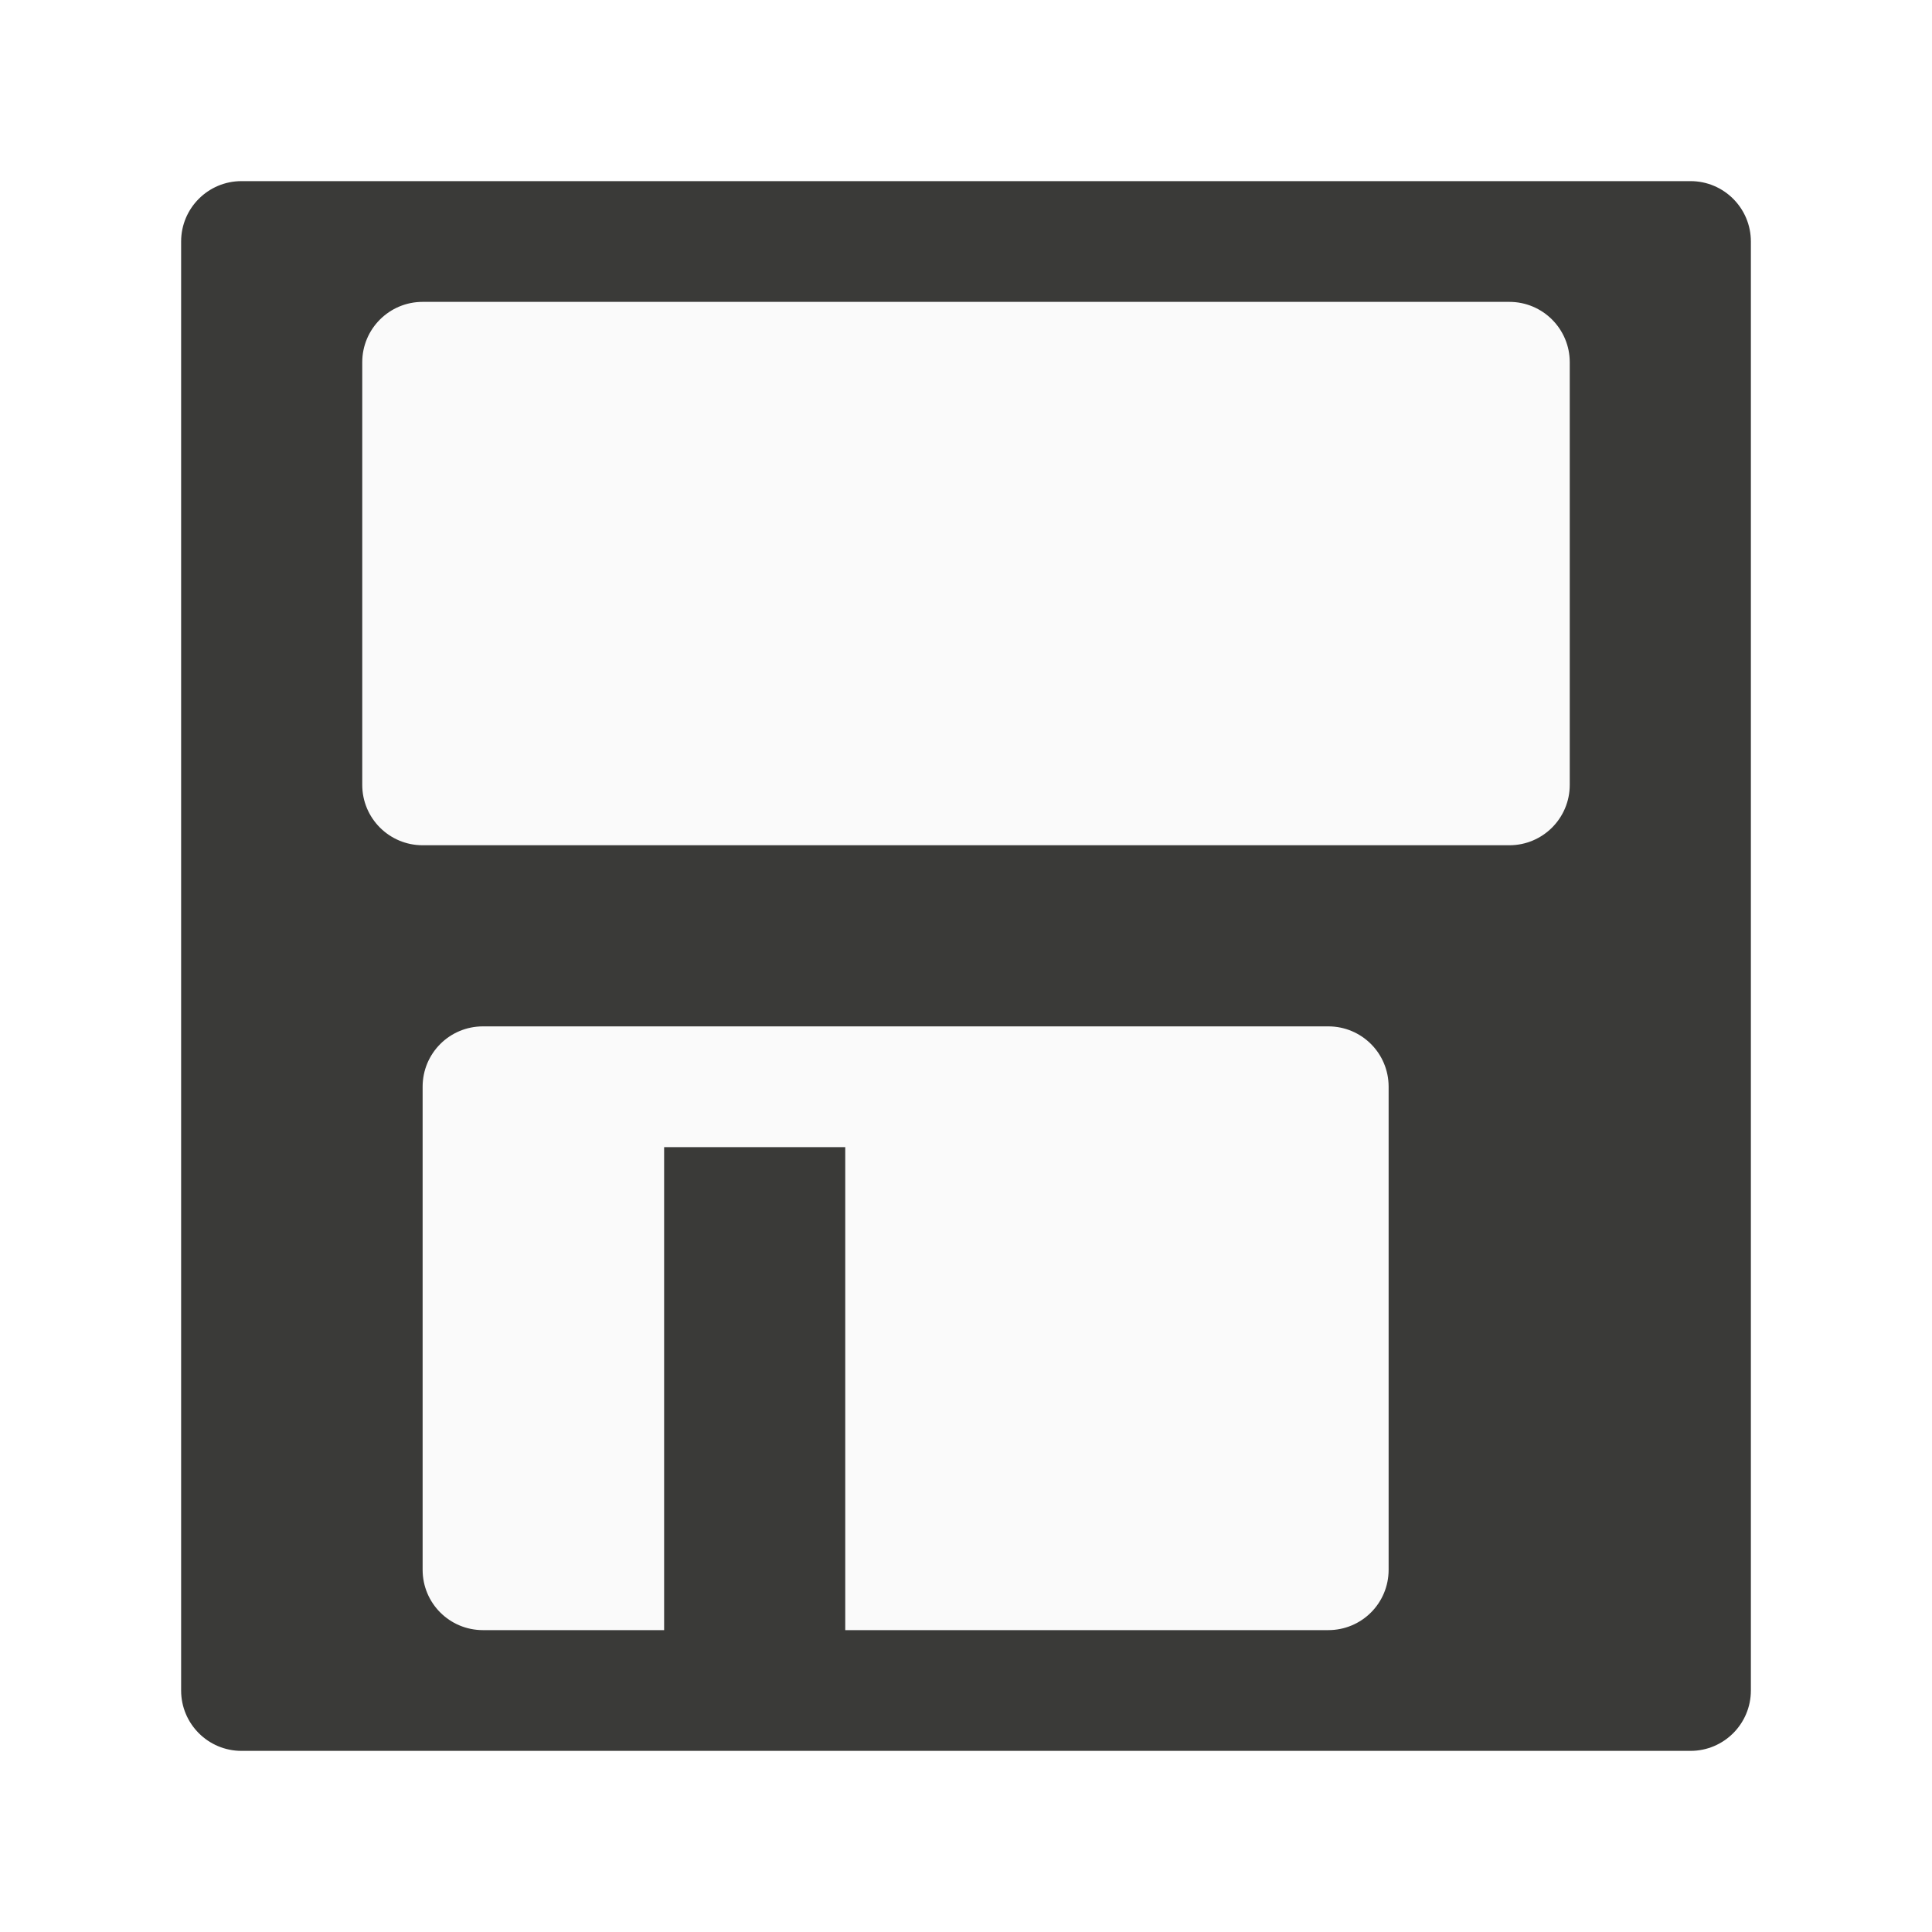
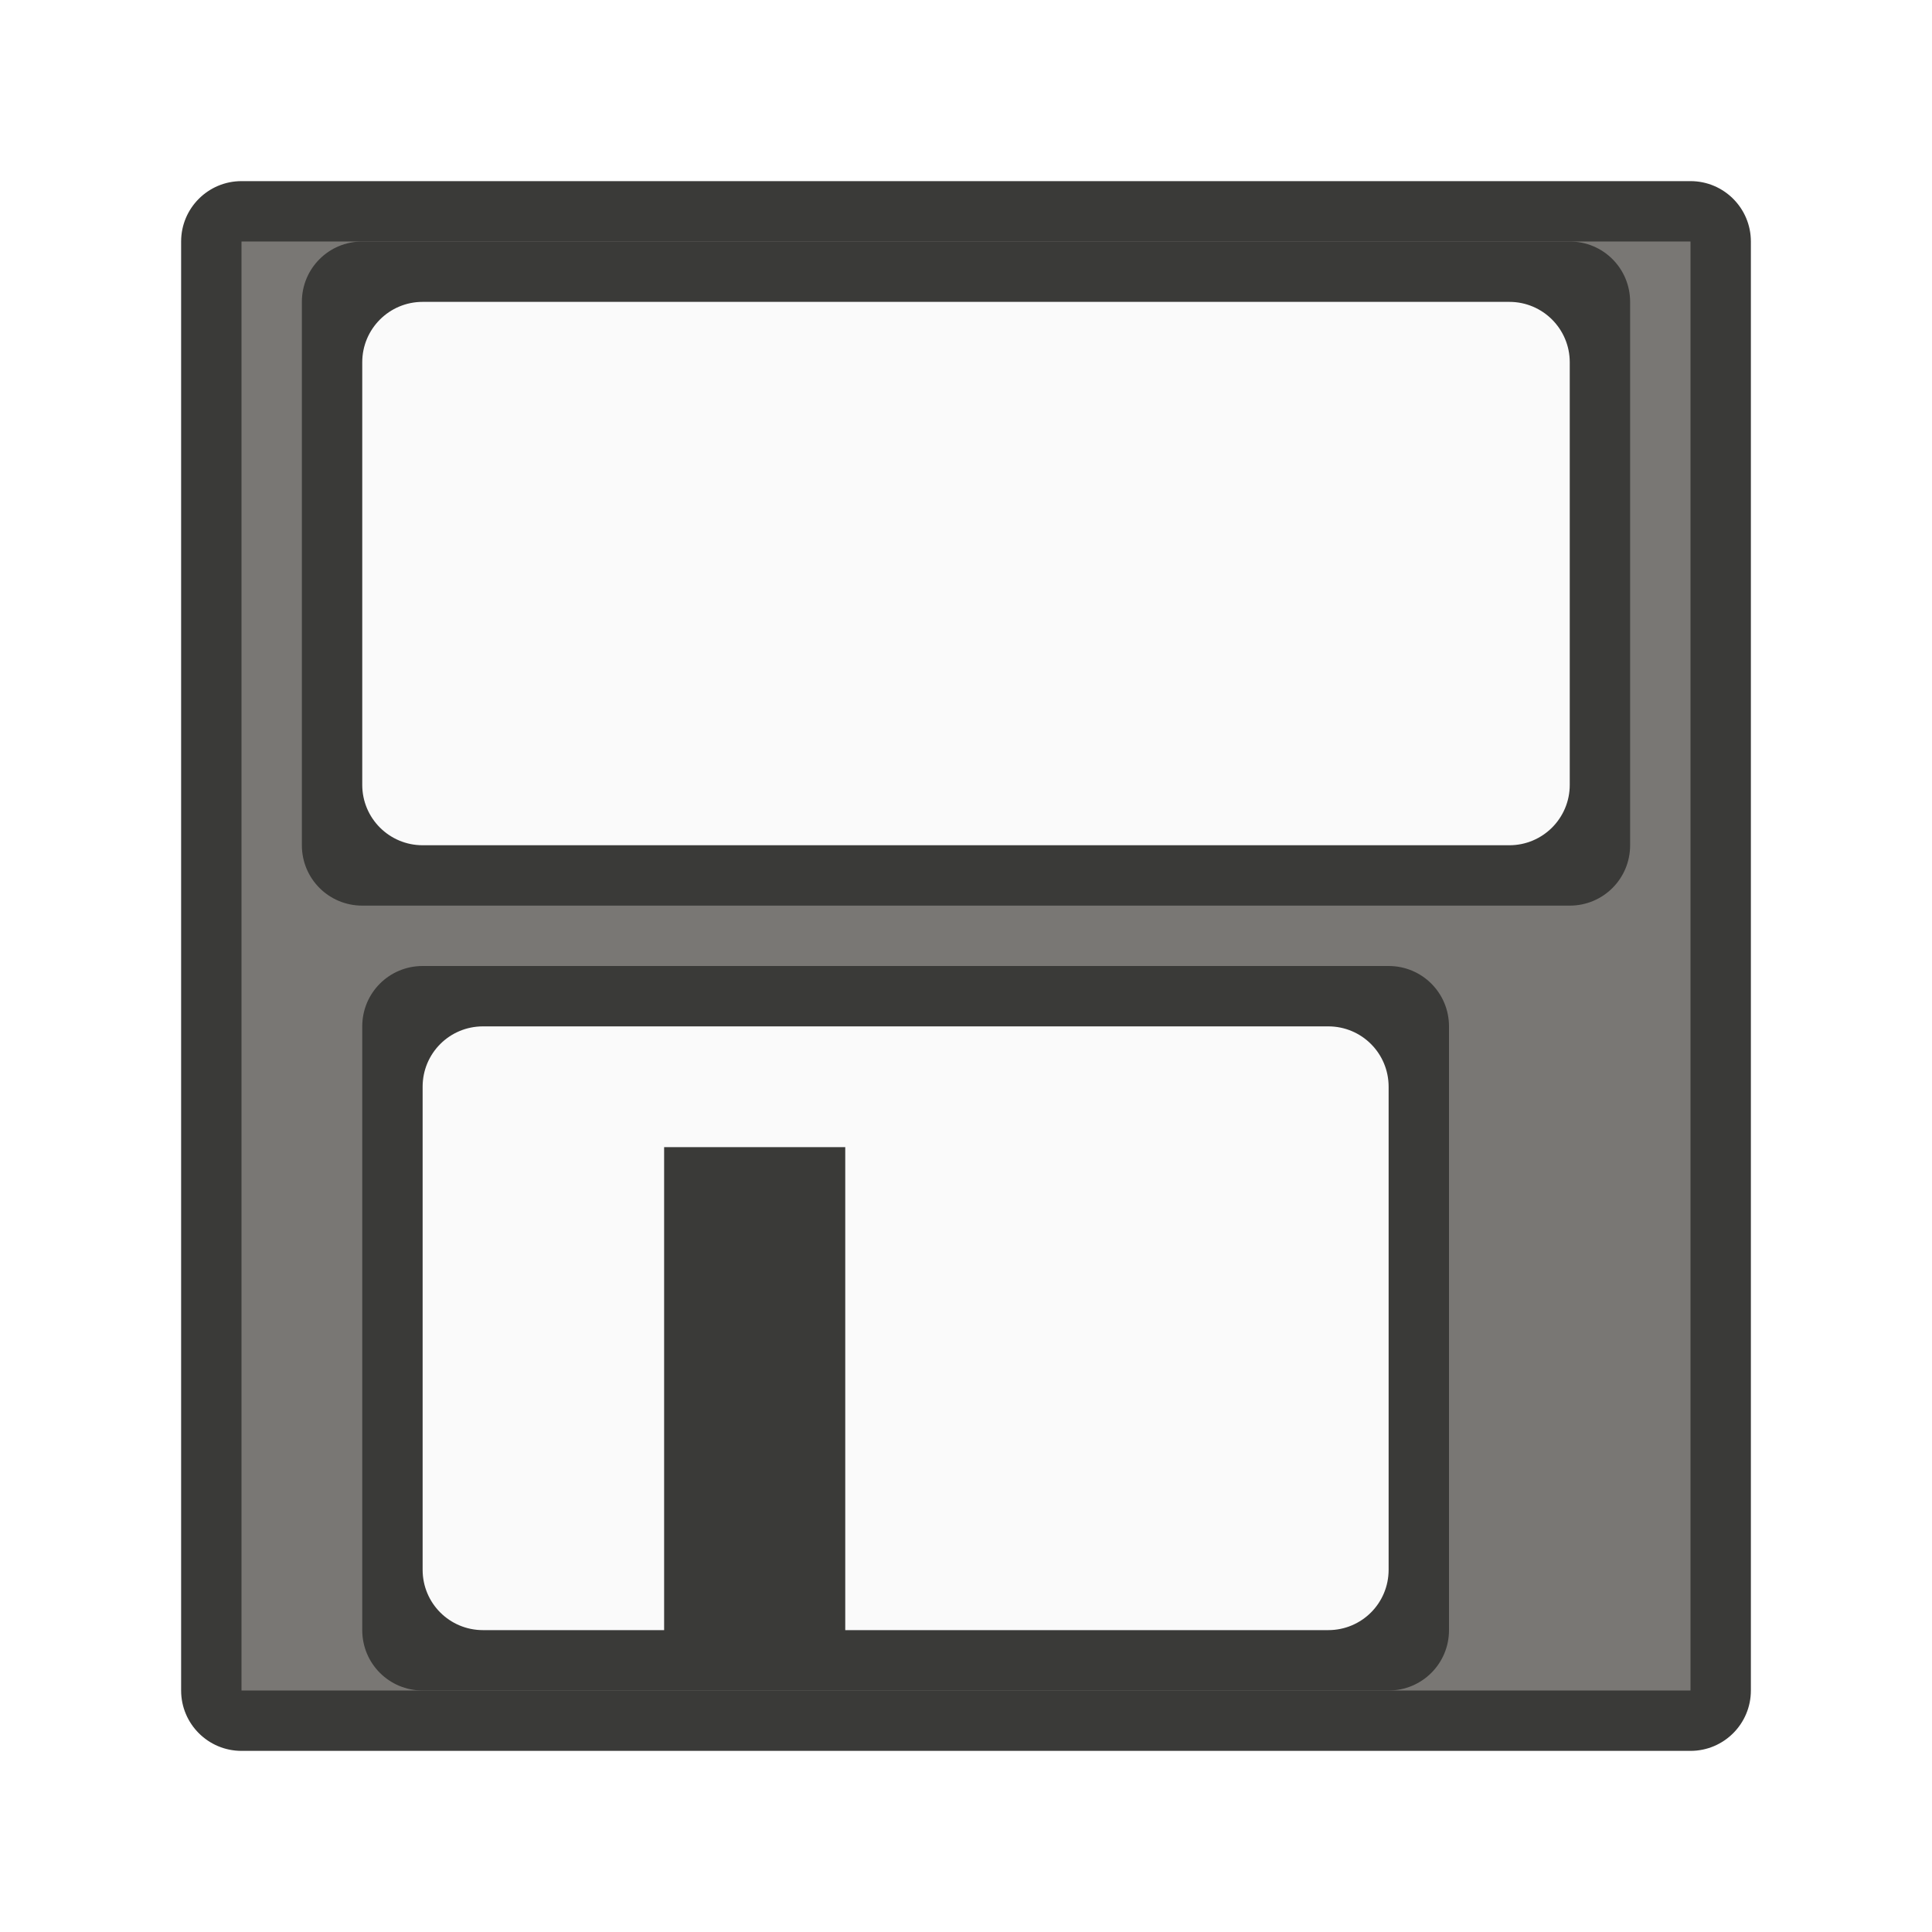
<svg xmlns="http://www.w3.org/2000/svg" viewBox="0 0 32 32">
  <rect fill="#3a3a38" height="26" ry="1" width="26" x="3" y="3" />
+   <path d="m4 4h24v24h-24z" fill="#797774" />
+   <path d="m6 4c-.554 0-1 .446-1 1v9c0 .554.446 1 1 1h20c.554 0 1-.446 1-1v-9c0-.554-.446-1-1-1zm1 12c-.554 0-1 .446-1 1v10c0 .554.446 1 1 1h16c.554 0 1-.446 1-1v-10c0-.554-.446-1-1-1z" fill="#3a3a38" />
  <g fill="#fafafa">
    <path d="m8 17c-.554 0-1 .446-1 1v8c0 .554.446 1 1 1h3v-8h3v8h8c.554 0 1-.446 1-1v-8c0-.554-.446-1-1-1z" />
    <rect height="9" ry="1" width="20" x="6" y="5" />
  </g>
</svg>
